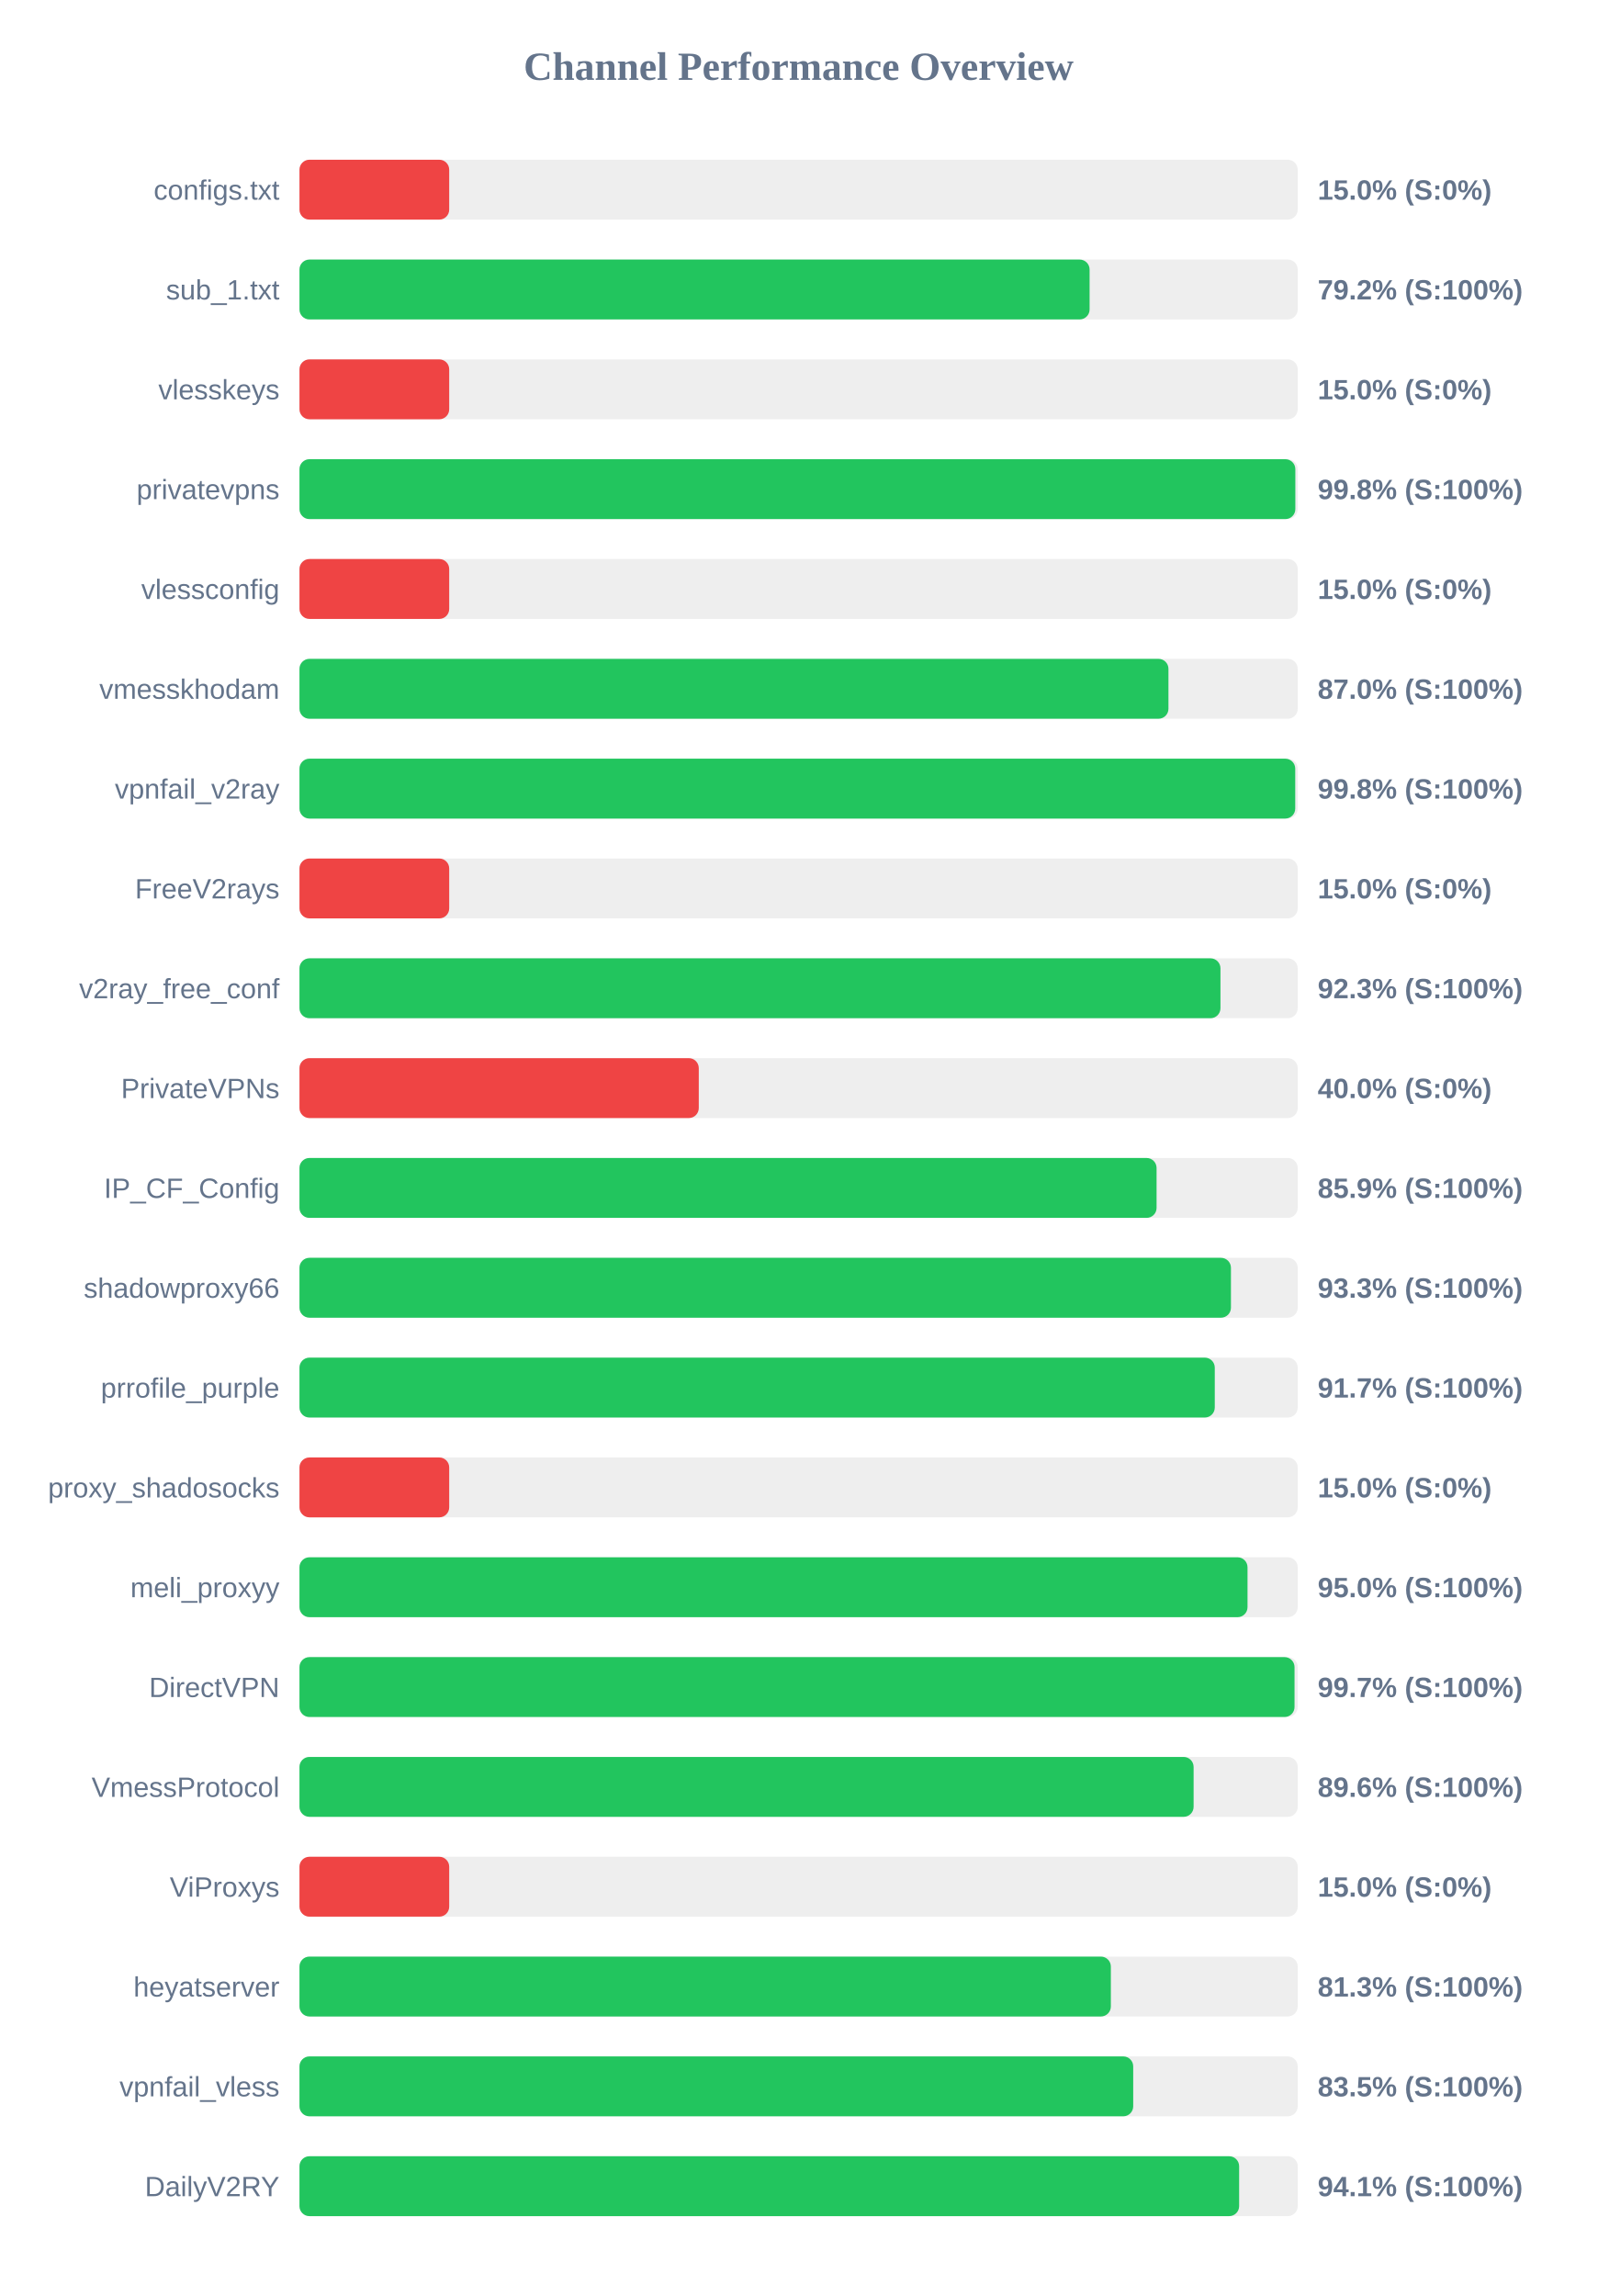
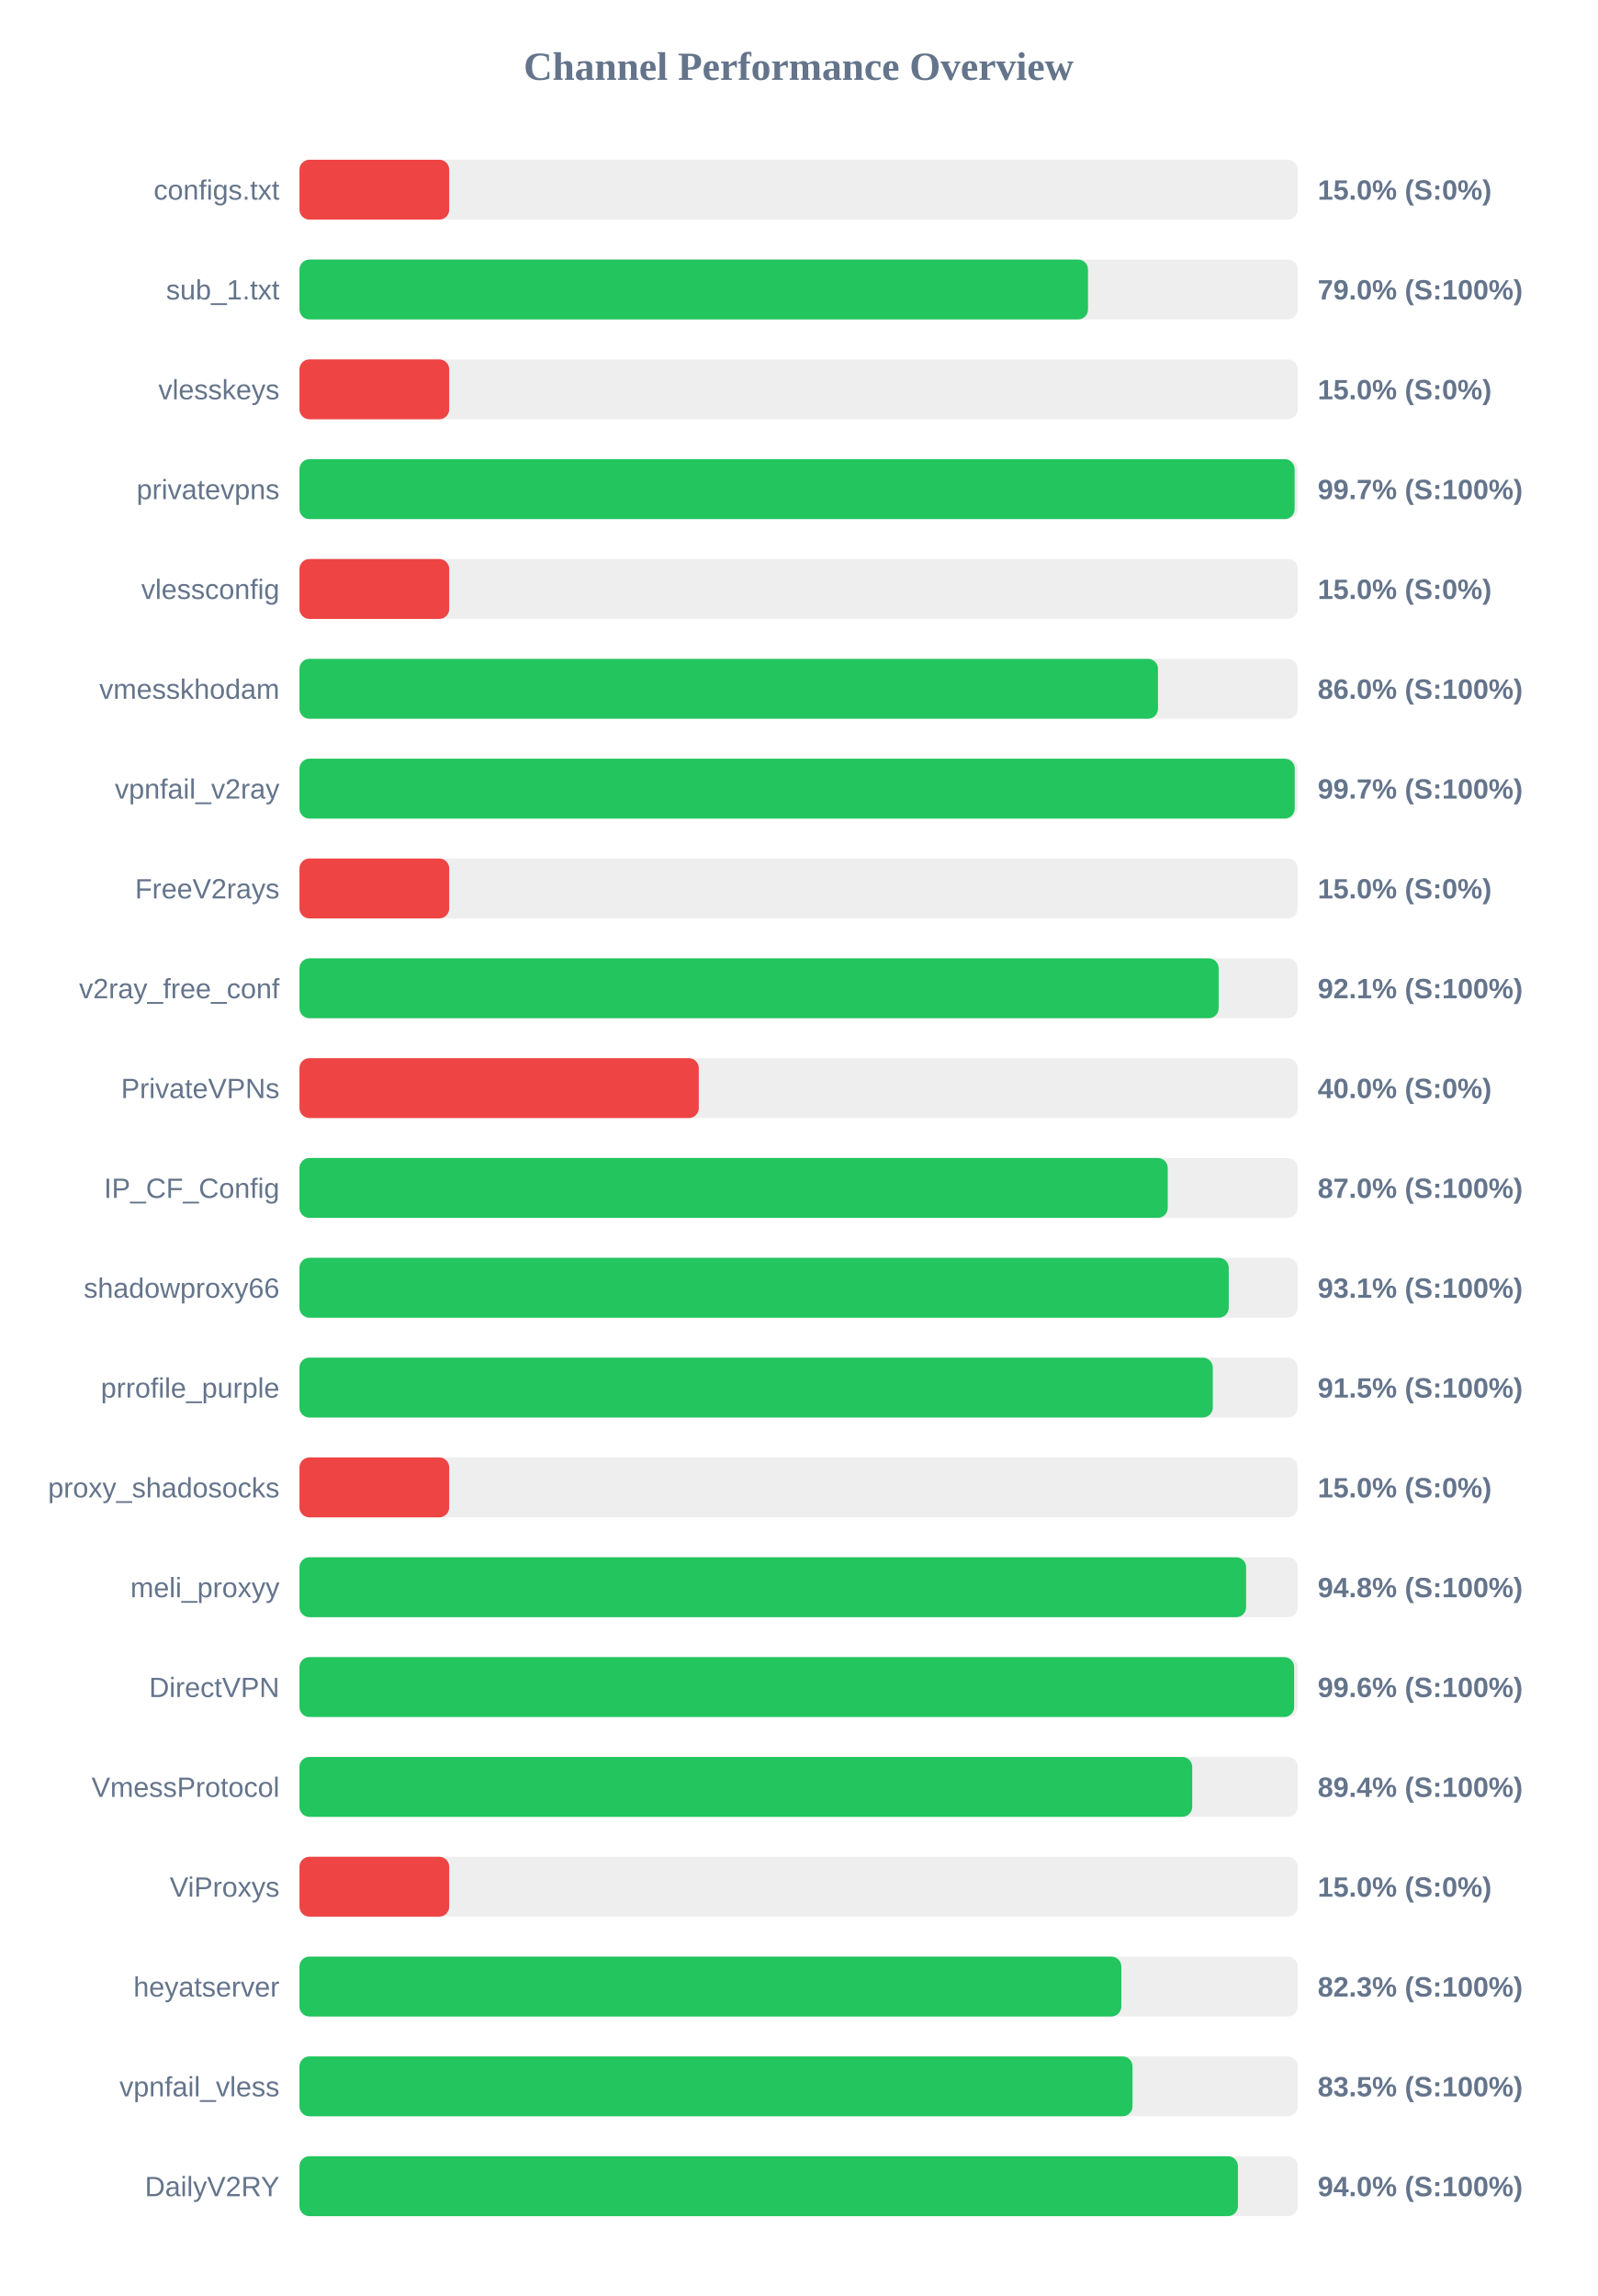
<svg xmlns="http://www.w3.org/2000/svg" width="800" height="1150" version="1.1">
  <style>
        .row { font: 14px Arial; fill: #64748b; }
        .score { font: bold 14px Arial; fill: #64748b; }
    </style>
  <text x="400" y="40" text-anchor="middle" font-size="20px" font-weight="bold" fill="#64748b">Channel Performance Overview</text>
  <rect x="150" y="80" width="500" height="30" fill="#eee" rx="5" />
  <rect x="150" y="80" width="75.0" height="30" fill="#ef4444" rx="5" />
  <text x="140" y="100" text-anchor="end" class="row">configs.txt</text>
  <text x="660" y="100" text-anchor="start" class="score">15.0% (S:0%)</text>
  <rect x="150" y="130" width="500" height="30" fill="#eee" rx="5" />
-   <rect x="150" y="130" width="395.75" height="30" fill="#22c55e" rx="5" />
+   <rect x="150" y="130" width="394.95" height="30" fill="#22c55e" rx="5" />
  <text x="140" y="150" text-anchor="end" class="row">sub_1.txt</text>
-   <text x="660" y="150" text-anchor="start" class="score">79.2% (S:100%)</text>
+   <text x="660" y="150" text-anchor="start" class="score">79.0% (S:100%)</text>
  <rect x="150" y="180" width="500" height="30" fill="#eee" rx="5" />
  <rect x="150" y="180" width="75.0" height="30" fill="#ef4444" rx="5" />
  <text x="140" y="200" text-anchor="end" class="row">vlesskeys</text>
  <text x="660" y="200" text-anchor="start" class="score">15.0% (S:0%)</text>
  <rect x="150" y="230" width="500" height="30" fill="#eee" rx="5" />
-   <rect x="150" y="230" width="498.8" height="30" fill="#22c55e" rx="5" />
+   <rect x="150" y="230" width="498.45" height="30" fill="#22c55e" rx="5" />
  <text x="140" y="250" text-anchor="end" class="row">privatevpns</text>
-   <text x="660" y="250" text-anchor="start" class="score">99.8% (S:100%)</text>
+   <text x="660" y="250" text-anchor="start" class="score">99.7% (S:100%)</text>
  <rect x="150" y="280" width="500" height="30" fill="#eee" rx="5" />
  <rect x="150" y="280" width="75.0" height="30" fill="#ef4444" rx="5" />
  <text x="140" y="300" text-anchor="end" class="row">vlessconfig</text>
  <text x="660" y="300" text-anchor="start" class="score">15.0% (S:0%)</text>
  <rect x="150" y="330" width="500" height="30" fill="#eee" rx="5" />
-   <rect x="150" y="330" width="435.25" height="30" fill="#22c55e" rx="5" />
+   <rect x="150" y="330" width="430.0" height="30" fill="#22c55e" rx="5" />
  <text x="140" y="350" text-anchor="end" class="row">vmesskhodam</text>
-   <text x="660" y="350" text-anchor="start" class="score">87.0% (S:100%)</text>
+   <text x="660" y="350" text-anchor="start" class="score">86.0% (S:100%)</text>
  <rect x="150" y="380" width="500" height="30" fill="#eee" rx="5" />
-   <rect x="150" y="380" width="498.75" height="30" fill="#22c55e" rx="5" />
+   <rect x="150" y="380" width="498.5" height="30" fill="#22c55e" rx="5" />
  <text x="140" y="400" text-anchor="end" class="row">vpnfail_v2ray</text>
-   <text x="660" y="400" text-anchor="start" class="score">99.8% (S:100%)</text>
+   <text x="660" y="400" text-anchor="start" class="score">99.7% (S:100%)</text>
  <rect x="150" y="430" width="500" height="30" fill="#eee" rx="5" />
  <rect x="150" y="430" width="75.0" height="30" fill="#ef4444" rx="5" />
  <text x="140" y="450" text-anchor="end" class="row">FreeV2rays</text>
  <text x="660" y="450" text-anchor="start" class="score">15.0% (S:0%)</text>
  <rect x="150" y="480" width="500" height="30" fill="#eee" rx="5" />
-   <rect x="150" y="480" width="461.3" height="30" fill="#22c55e" rx="5" />
+   <rect x="150" y="480" width="460.4" height="30" fill="#22c55e" rx="5" />
  <text x="140" y="500" text-anchor="end" class="row">v2ray_free_conf</text>
-   <text x="660" y="500" text-anchor="start" class="score">92.3% (S:100%)</text>
+   <text x="660" y="500" text-anchor="start" class="score">92.1% (S:100%)</text>
  <rect x="150" y="530" width="500" height="30" fill="#eee" rx="5" />
  <rect x="150" y="530" width="200.0" height="30" fill="#ef4444" rx="5" />
  <text x="140" y="550" text-anchor="end" class="row">PrivateVPNs</text>
  <text x="660" y="550" text-anchor="start" class="score">40.0% (S:0%)</text>
  <rect x="150" y="580" width="500" height="30" fill="#eee" rx="5" />
-   <rect x="150" y="580" width="429.3" height="30" fill="#22c55e" rx="5" />
+   <rect x="150" y="580" width="434.9" height="30" fill="#22c55e" rx="5" />
  <text x="140" y="600" text-anchor="end" class="row">IP_CF_Config</text>
-   <text x="660" y="600" text-anchor="start" class="score">85.9% (S:100%)</text>
+   <text x="660" y="600" text-anchor="start" class="score">87.0% (S:100%)</text>
  <rect x="150" y="630" width="500" height="30" fill="#eee" rx="5" />
-   <rect x="150" y="630" width="466.55" height="30" fill="#22c55e" rx="5" />
+   <rect x="150" y="630" width="465.45" height="30" fill="#22c55e" rx="5" />
  <text x="140" y="650" text-anchor="end" class="row">shadowproxy66</text>
-   <text x="660" y="650" text-anchor="start" class="score">93.3% (S:100%)</text>
+   <text x="660" y="650" text-anchor="start" class="score">93.1% (S:100%)</text>
  <rect x="150" y="680" width="500" height="30" fill="#eee" rx="5" />
-   <rect x="150" y="680" width="458.45" height="30" fill="#22c55e" rx="5" />
+   <rect x="150" y="680" width="457.45" height="30" fill="#22c55e" rx="5" />
  <text x="140" y="700" text-anchor="end" class="row">prrofile_purple</text>
-   <text x="660" y="700" text-anchor="start" class="score">91.7% (S:100%)</text>
+   <text x="660" y="700" text-anchor="start" class="score">91.5% (S:100%)</text>
  <rect x="150" y="730" width="500" height="30" fill="#eee" rx="5" />
  <rect x="150" y="730" width="75.0" height="30" fill="#ef4444" rx="5" />
  <text x="140" y="750" text-anchor="end" class="row">proxy_shadosocks</text>
  <text x="660" y="750" text-anchor="start" class="score">15.0% (S:0%)</text>
  <rect x="150" y="780" width="500" height="30" fill="#eee" rx="5" />
-   <rect x="150" y="780" width="474.85" height="30" fill="#22c55e" rx="5" />
+   <rect x="150" y="780" width="474.15" height="30" fill="#22c55e" rx="5" />
  <text x="140" y="800" text-anchor="end" class="row">meli_proxyy</text>
-   <text x="660" y="800" text-anchor="start" class="score">95.0% (S:100%)</text>
+   <text x="660" y="800" text-anchor="start" class="score">94.8% (S:100%)</text>
  <rect x="150" y="830" width="500" height="30" fill="#eee" rx="5" />
-   <rect x="150" y="830" width="498.4" height="30" fill="#22c55e" rx="5" />
+   <rect x="150" y="830" width="498.2" height="30" fill="#22c55e" rx="5" />
  <text x="140" y="850" text-anchor="end" class="row">DirectVPN</text>
-   <text x="660" y="850" text-anchor="start" class="score">99.7% (S:100%)</text>
+   <text x="660" y="850" text-anchor="start" class="score">99.6% (S:100%)</text>
  <rect x="150" y="880" width="500" height="30" fill="#eee" rx="5" />
-   <rect x="150" y="880" width="447.85" height="30" fill="#22c55e" rx="5" />
+   <rect x="150" y="880" width="447.15" height="30" fill="#22c55e" rx="5" />
  <text x="140" y="900" text-anchor="end" class="row">VmessProtocol</text>
-   <text x="660" y="900" text-anchor="start" class="score">89.6% (S:100%)</text>
+   <text x="660" y="900" text-anchor="start" class="score">89.4% (S:100%)</text>
  <rect x="150" y="930" width="500" height="30" fill="#eee" rx="5" />
  <rect x="150" y="930" width="75.0" height="30" fill="#ef4444" rx="5" />
  <text x="140" y="950" text-anchor="end" class="row">ViProxys</text>
  <text x="660" y="950" text-anchor="start" class="score">15.0% (S:0%)</text>
  <rect x="150" y="980" width="500" height="30" fill="#eee" rx="5" />
-   <rect x="150" y="980" width="406.4" height="30" fill="#22c55e" rx="5" />
+   <rect x="150" y="980" width="411.65" height="30" fill="#22c55e" rx="5" />
  <text x="140" y="1000" text-anchor="end" class="row">heyatserver</text>
-   <text x="660" y="1000" text-anchor="start" class="score">81.3% (S:100%)</text>
+   <text x="660" y="1000" text-anchor="start" class="score">82.3% (S:100%)</text>
  <rect x="150" y="1030" width="500" height="30" fill="#eee" rx="5" />
-   <rect x="150" y="1030" width="417.6" height="30" fill="#22c55e" rx="5" />
+   <rect x="150" y="1030" width="417.25" height="30" fill="#22c55e" rx="5" />
  <text x="140" y="1050" text-anchor="end" class="row">vpnfail_vless</text>
  <text x="660" y="1050" text-anchor="start" class="score">83.5% (S:100%)</text>
  <rect x="150" y="1080" width="500" height="30" fill="#eee" rx="5" />
-   <rect x="150" y="1080" width="470.65" height="30" fill="#22c55e" rx="5" />
+   <rect x="150" y="1080" width="470.05" height="30" fill="#22c55e" rx="5" />
  <text x="140" y="1100" text-anchor="end" class="row">DailyV2RY</text>
-   <text x="660" y="1100" text-anchor="start" class="score">94.1% (S:100%)</text>
+   <text x="660" y="1100" text-anchor="start" class="score">94.0% (S:100%)</text>
</svg>
